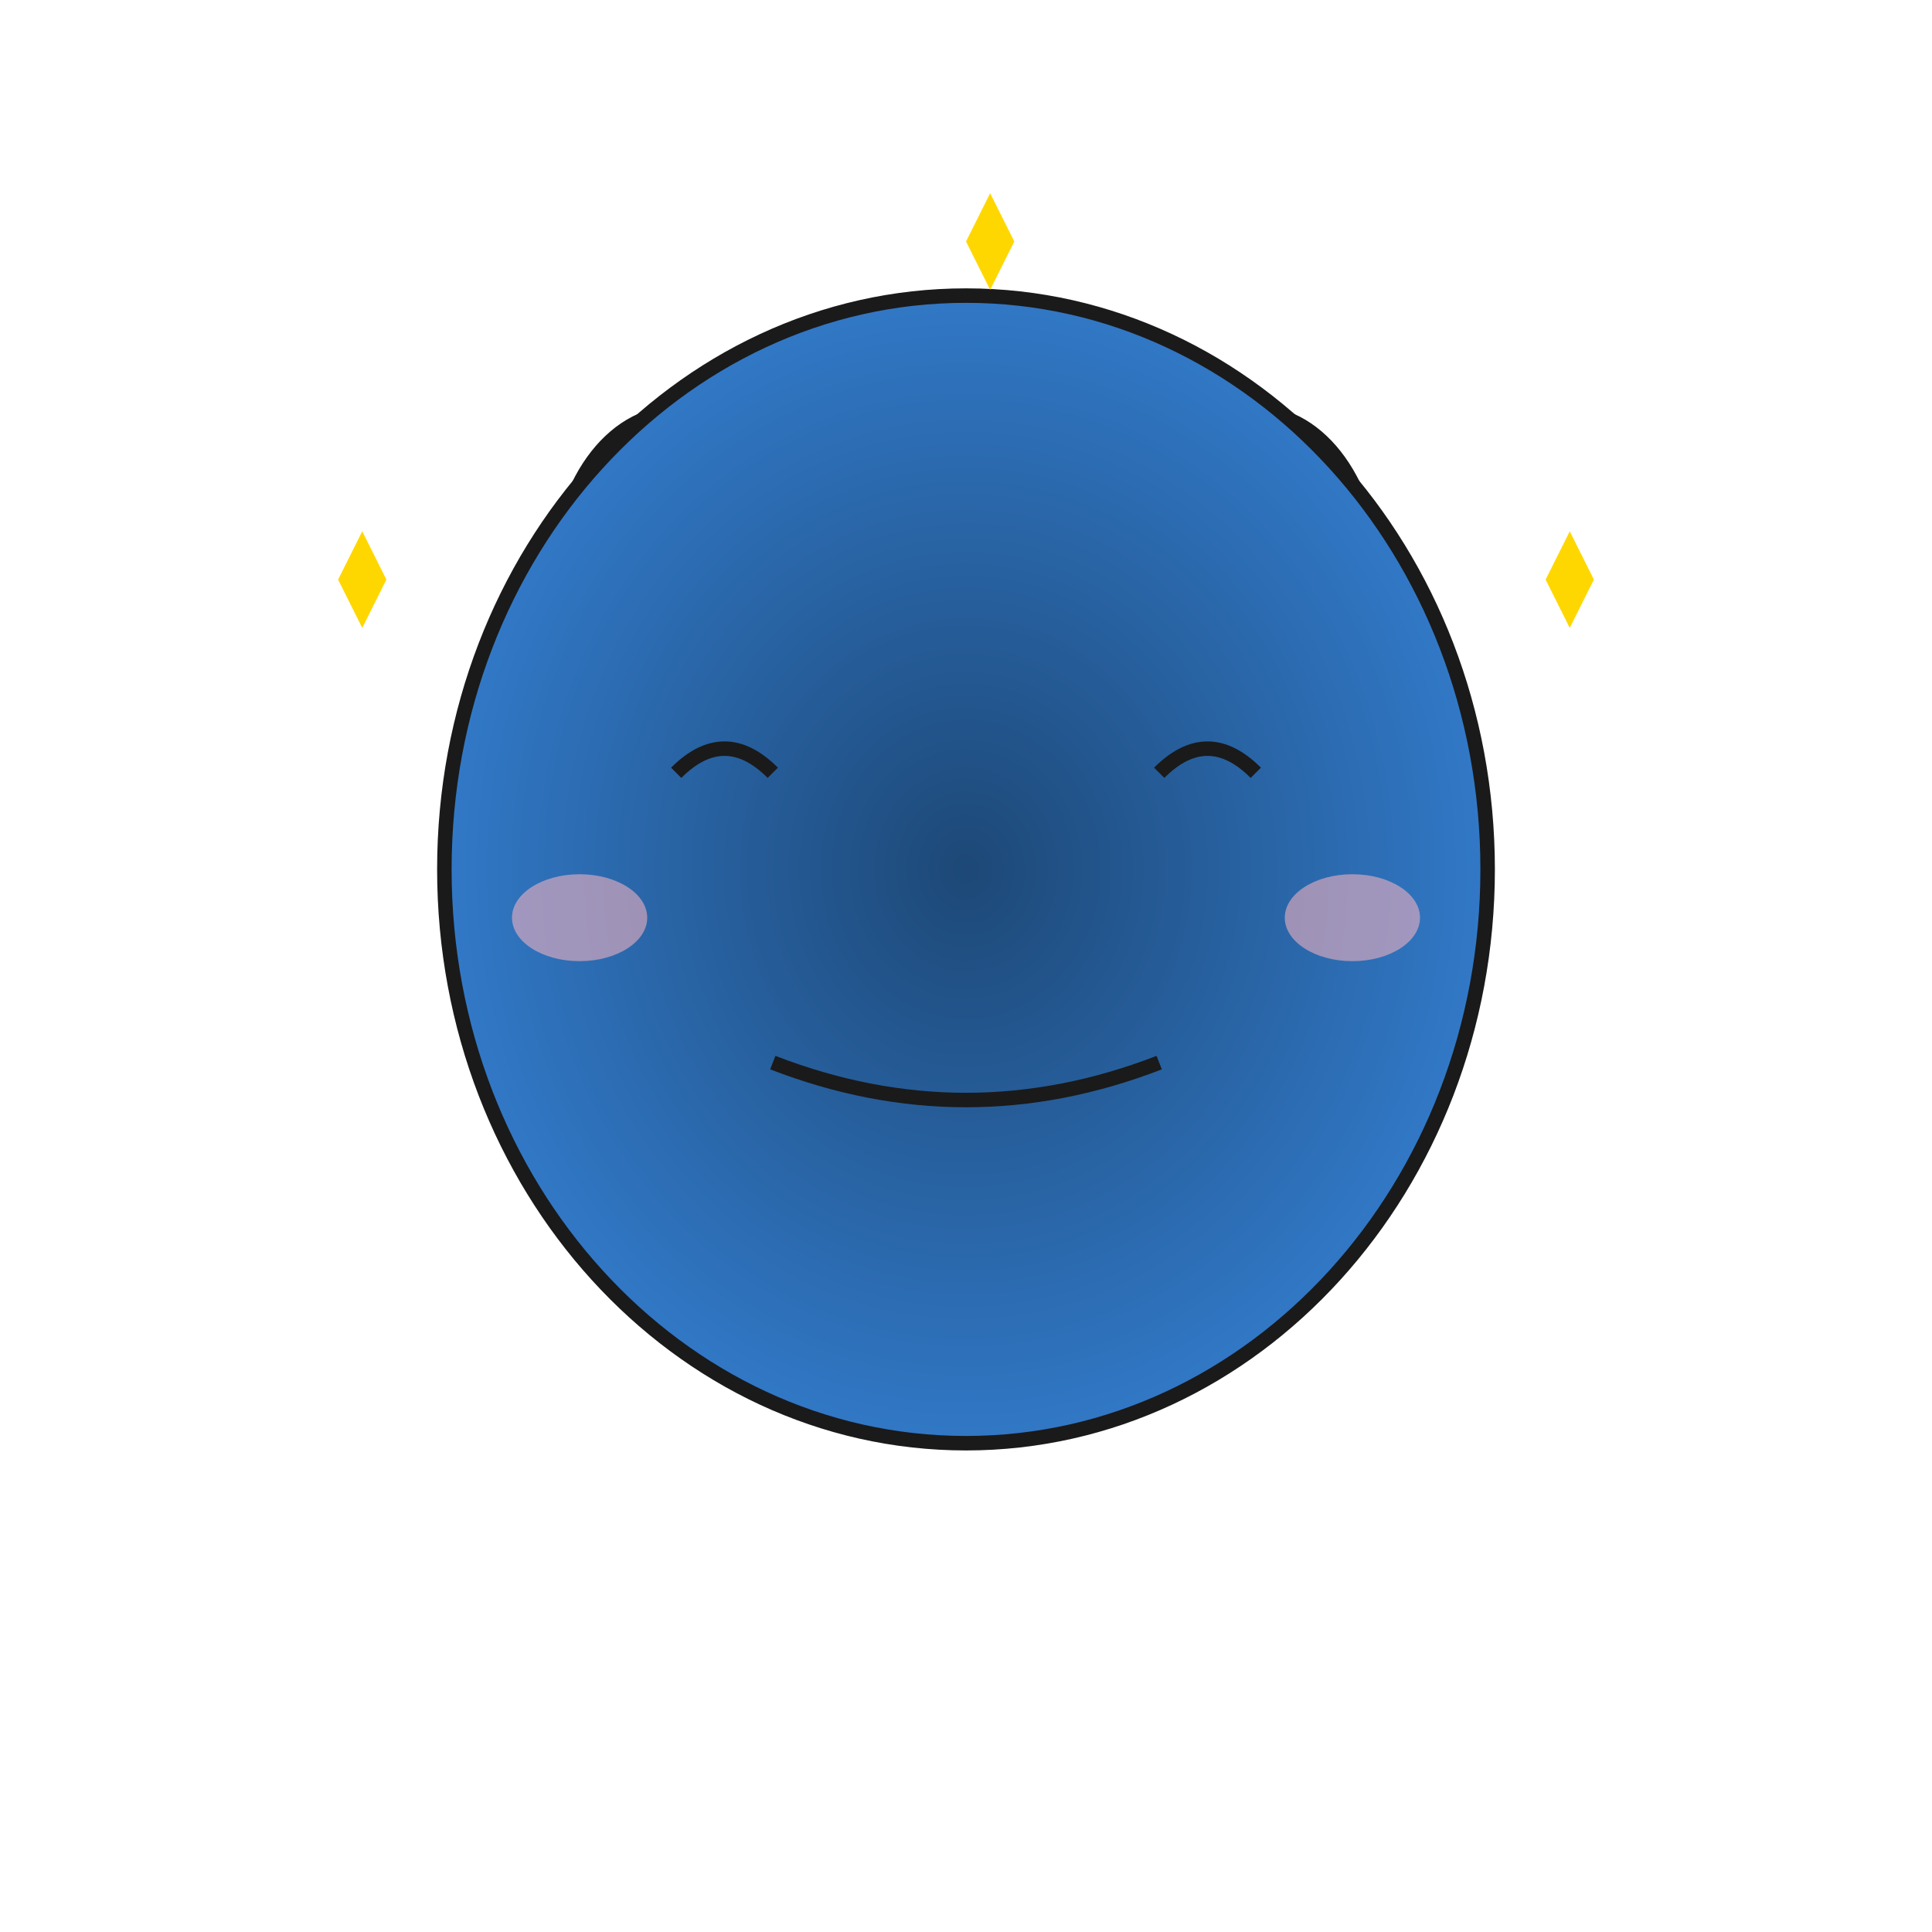
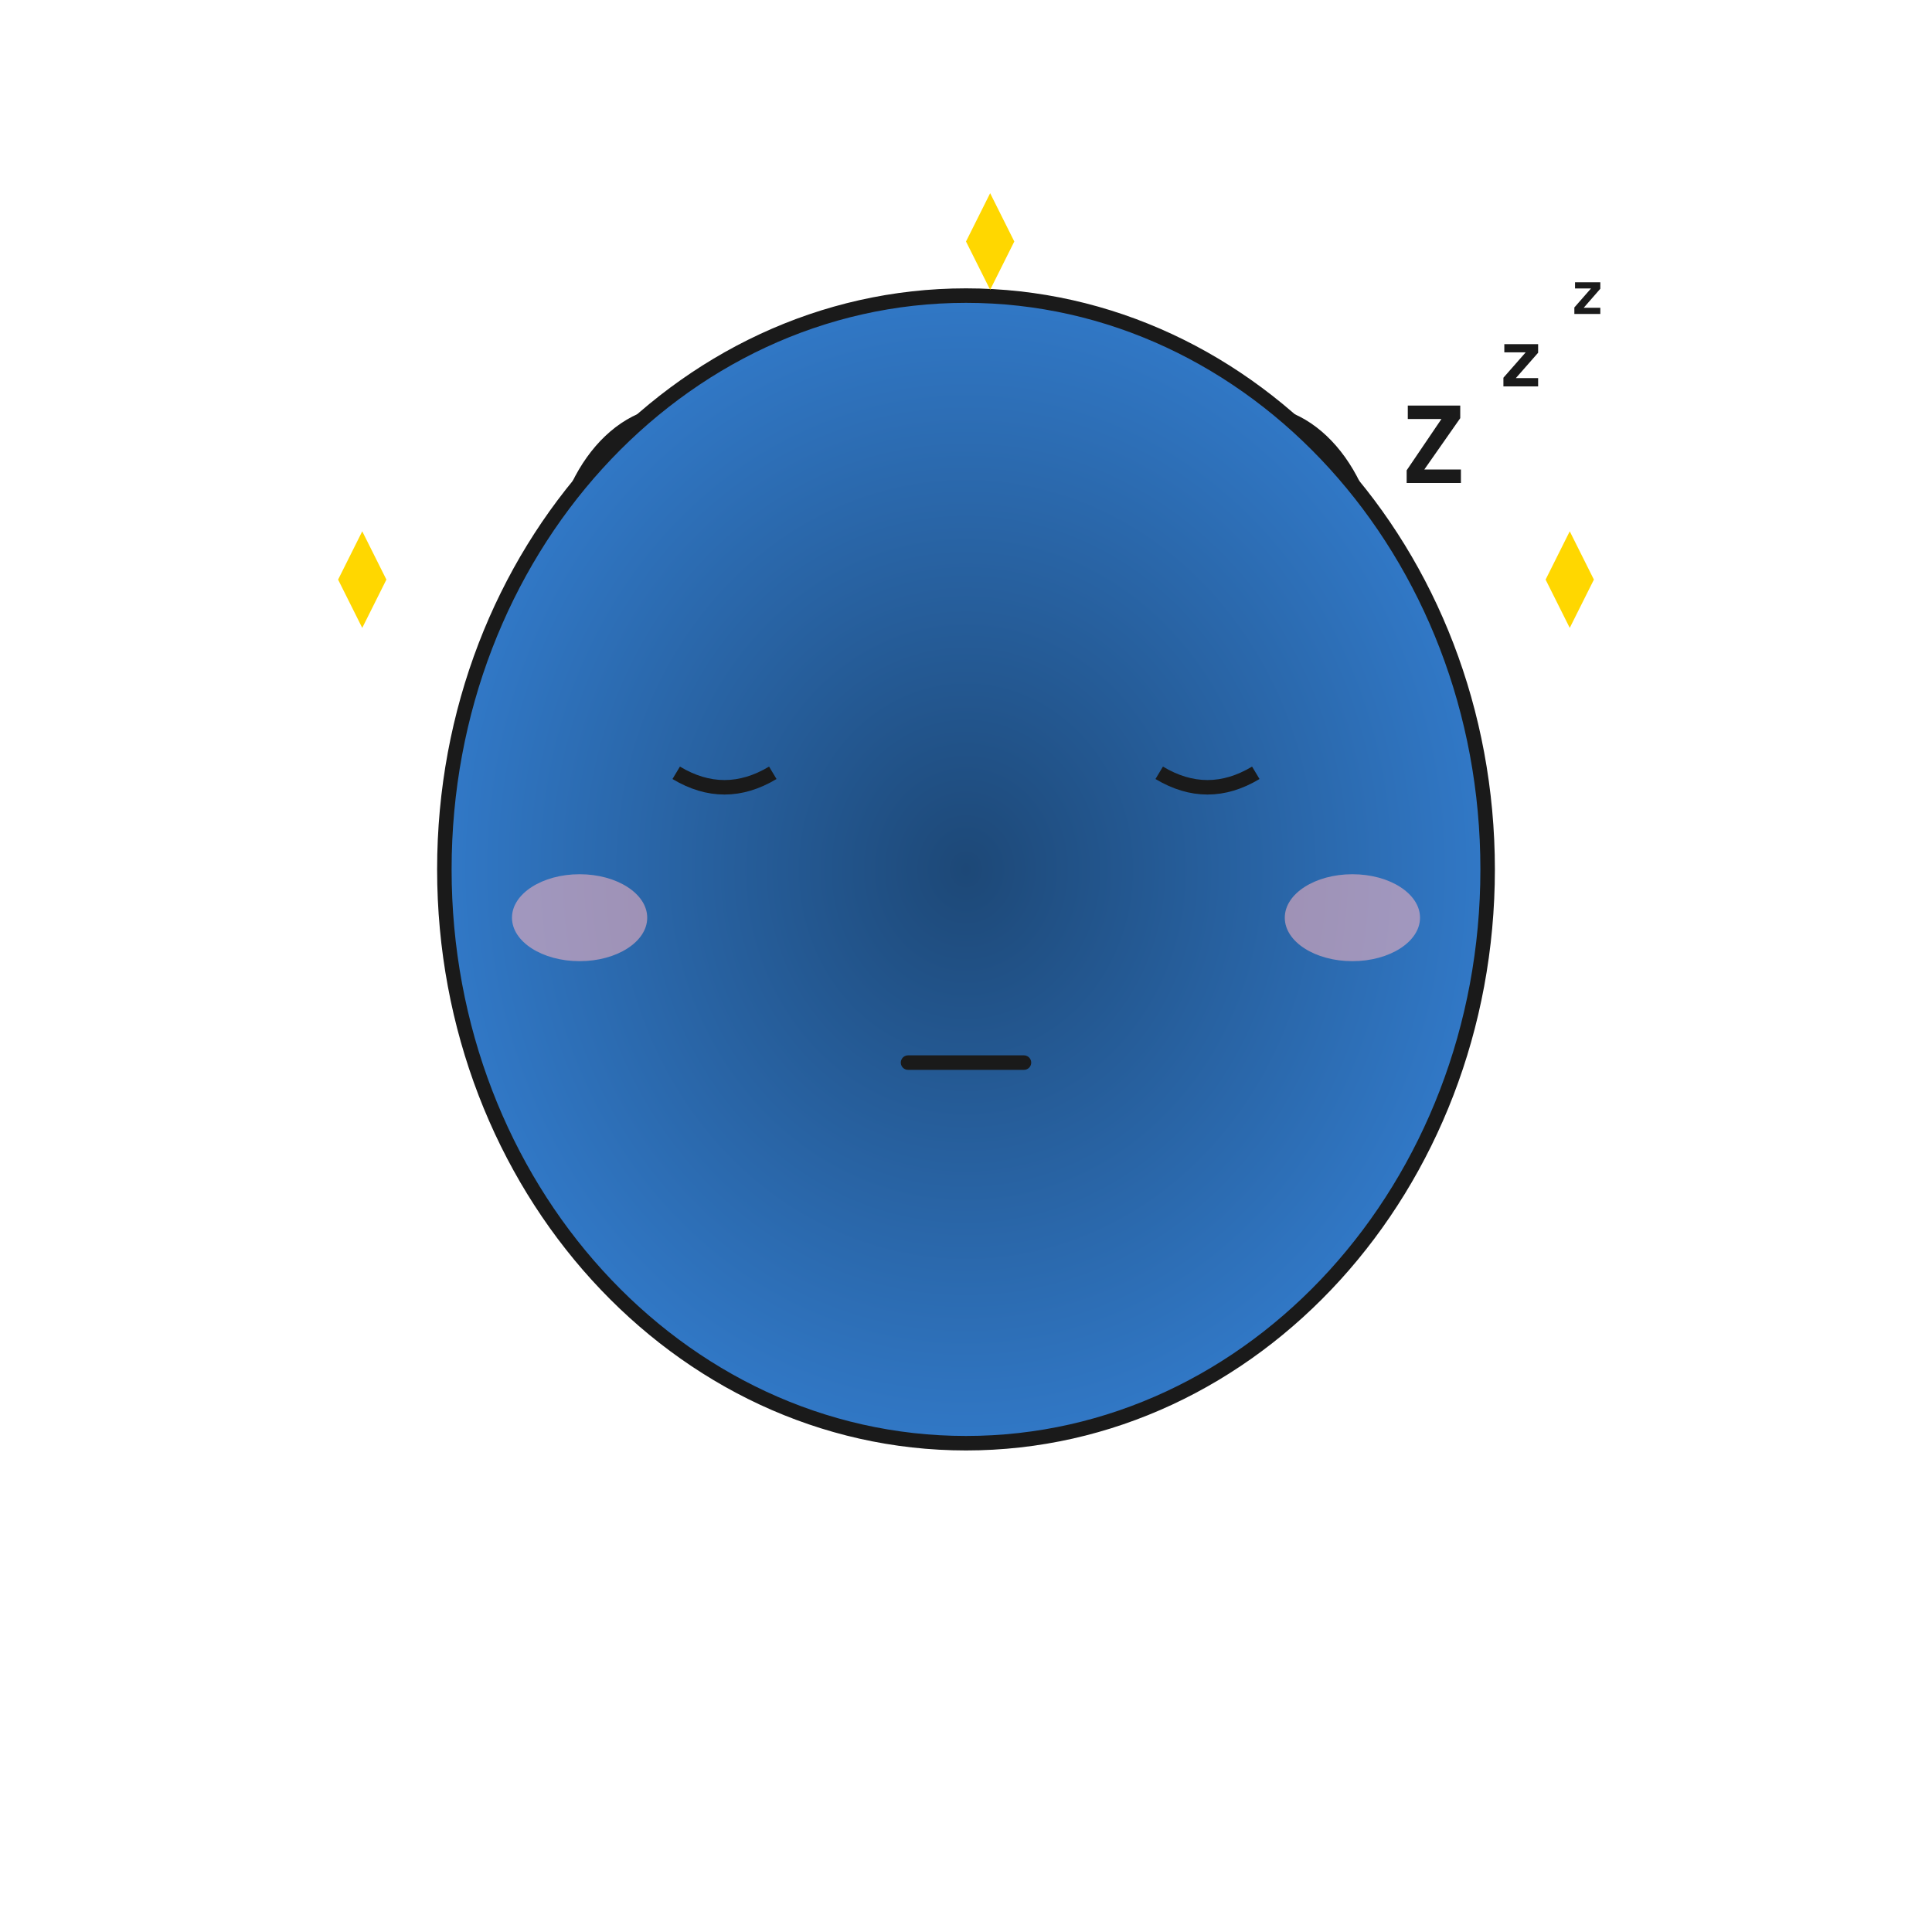
- <svg xmlns="http://www.w3.org/2000/svg" width="400" height="400" viewBox="0 0 400 400" role="img" aria-label="Unit: Healthy and active (happy, level 1)">
+ <svg xmlns="http://www.w3.org/2000/svg" width="400" height="400" viewBox="0 0 400 400" role="img" aria-label="Unit: Catching its breath (sleepy, level 1)">
  <defs>
    <radialGradient id="body-653c0b44fa4d">
      <stop offset="0%" stop-color="#1D4877" />
      <stop offset="100%" stop-color="#3178C6" />
    </radialGradient>
  </defs>
  <rect width="400" height="400" fill="transparent" />
  <g opacity="1">
    <ellipse cx="140" cy="120" rx="25" ry="35" fill="#3178C6" stroke="#1A1A1A" stroke-width="2" />
    <ellipse cx="260" cy="120" rx="25" ry="35" fill="#3178C6" stroke="#1A1A1A" stroke-width="2" />
    <ellipse cx="200" cy="180" rx="108" ry="118.8" fill="url(#body-653c0b44fa4d)" stroke="#1A1A1A" stroke-width="3" />
    <ellipse cx="120" cy="190" rx="14" ry="9" fill="#FFB6C1" opacity="0.55" />
    <ellipse cx="280" cy="190" rx="14" ry="9" fill="#FFB6C1" opacity="0.55" />
-     <path d="M 140 160 Q 150 150 160 160" stroke="#1A1A1A" stroke-width="3" fill="none" />
-     <path d="M 240 160 Q 250 150 260 160" stroke="#1A1A1A" stroke-width="3" fill="none" />
-     <path d="M 160 220 Q 200 235.5 240 220" stroke="#1A1A1A" stroke-width="3" fill="none" />
+     <path d="M 140 160 Q 150 166 160 160" stroke="#1A1A1A" stroke-width="3" fill="none" />
+     <path d="M 240 160 Q 250 166 260 160" stroke="#1A1A1A" stroke-width="3" fill="none" />
+     <line x1="188" y1="220" x2="212" y2="220" stroke="#1A1A1A" stroke-width="3" stroke-linecap="round" />
    <g aria-label="sparkles">
      <path d="M 320 120 L 325 130 L 330 120 L 325 110 Z" fill="#FFD700" />
      <path d="M 70 120 L 75 130 L 80 120 L 75 110 Z" fill="#FFD700" />
      <path d="M 200 50 L 205 60 L 210 50 L 205 40 Z" fill="#FFD700" />
    </g>
+     <g aria-label="zzz" font-family="monospace" font-weight="bold" fill="#1A1A1A">
+       <text x="290" y="100" font-size="22">Z</text>
+       <text x="310" y="80" font-size="16">z</text>
+       <text x="325" y="65" font-size="12">z</text>
+     </g>
  </g>
</svg>
